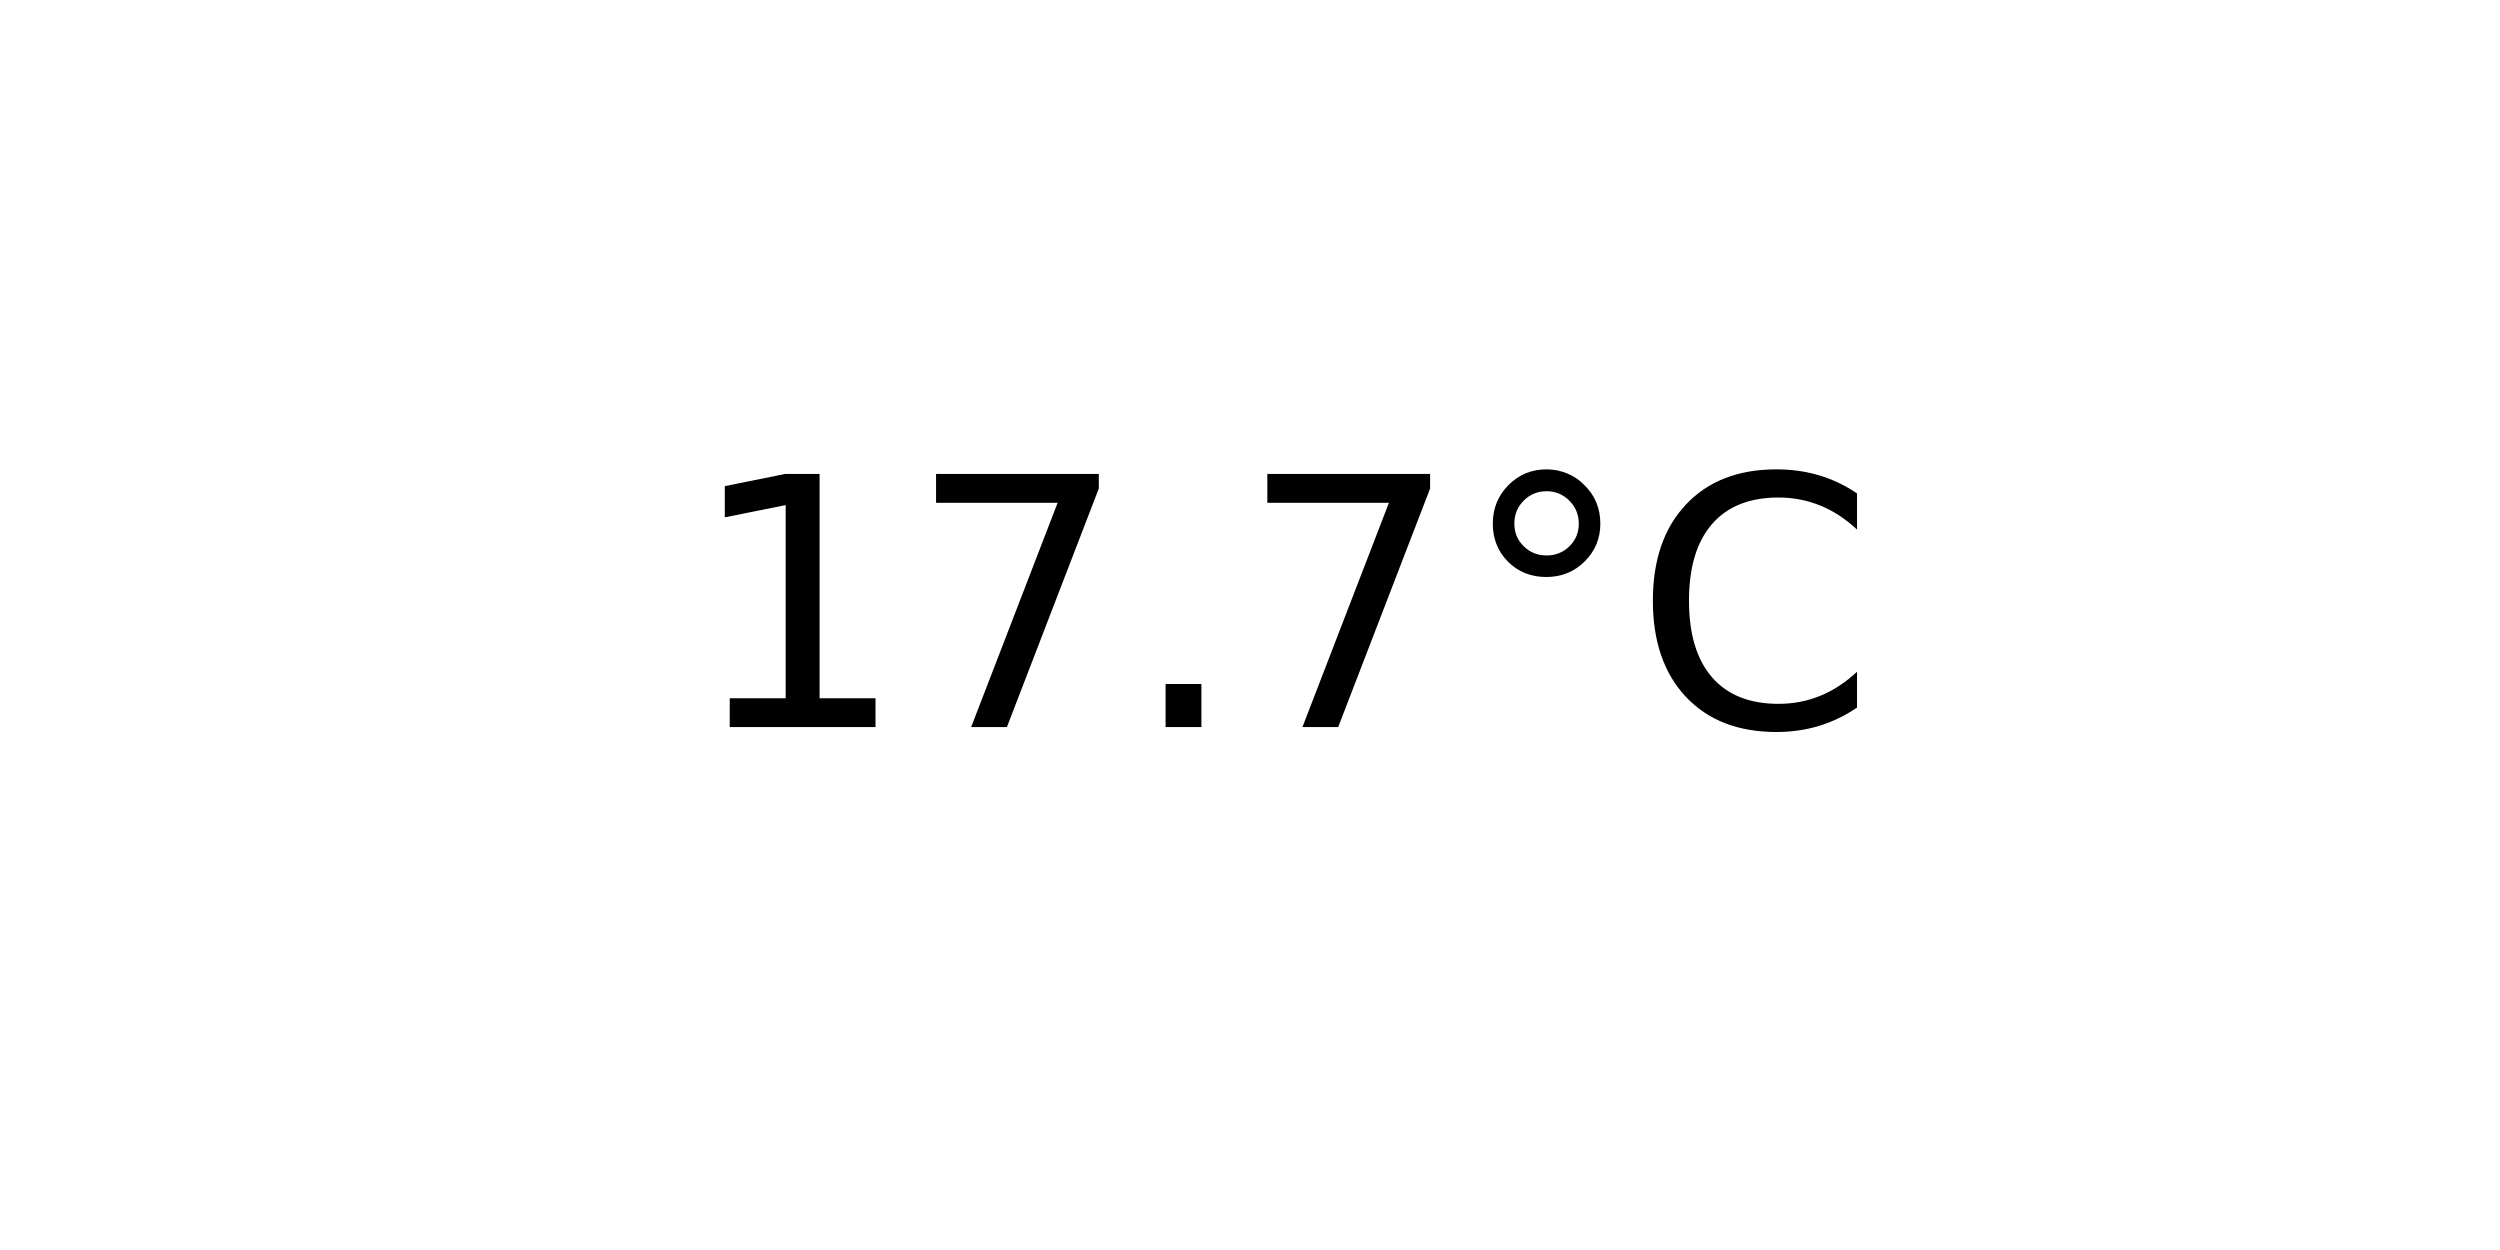
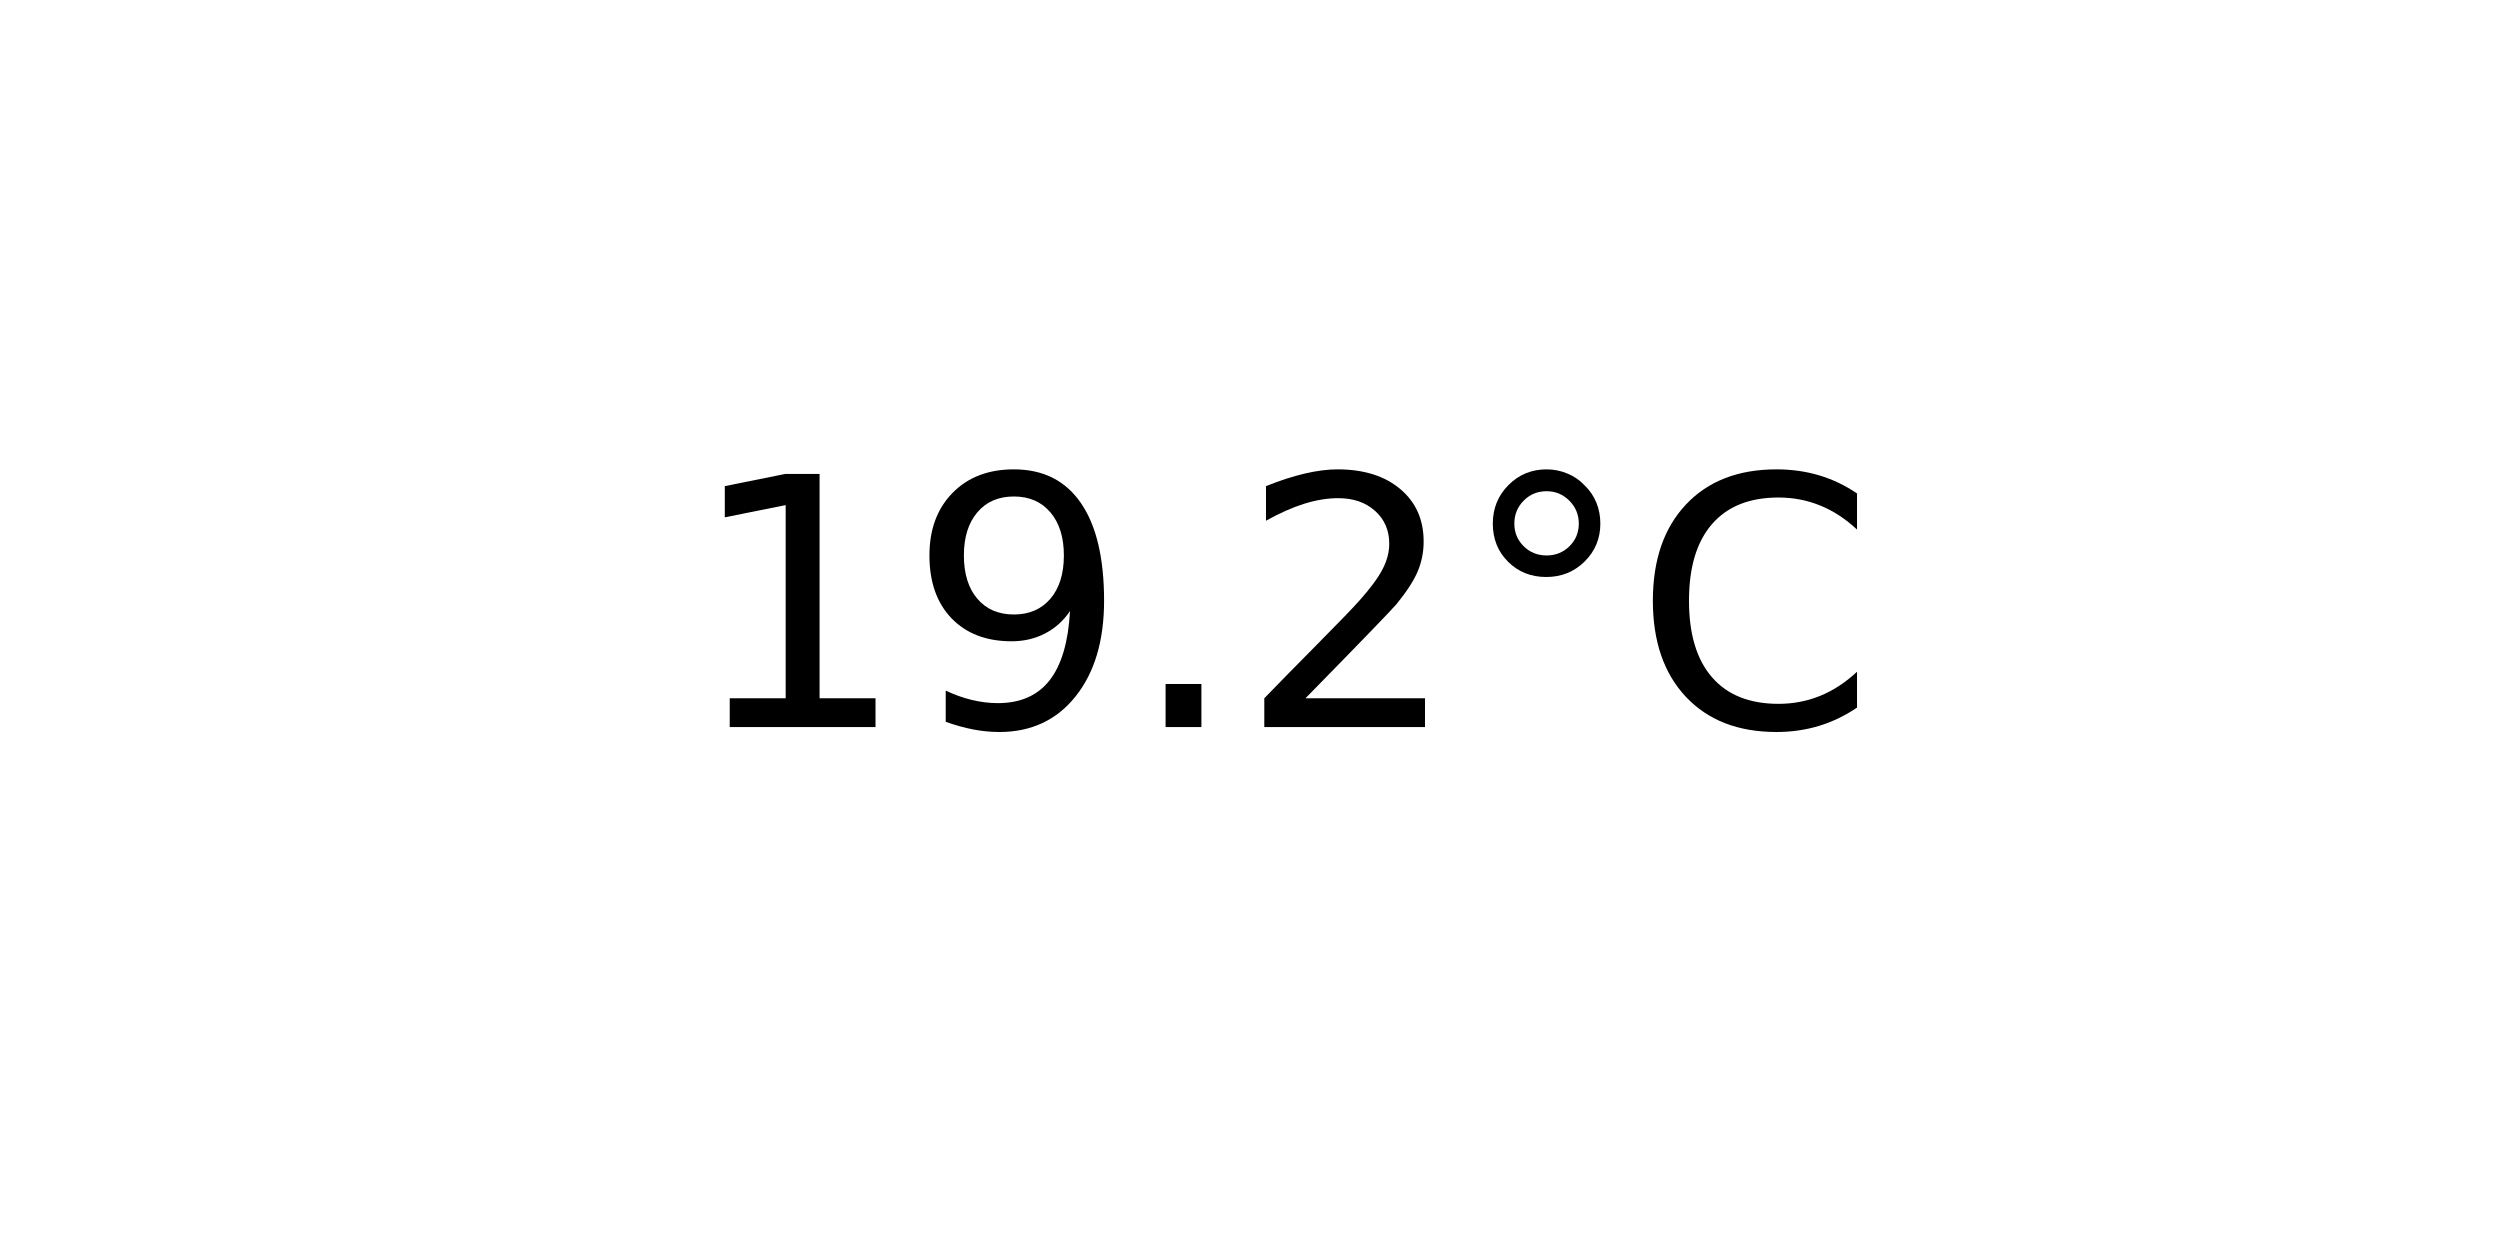
<svg xmlns="http://www.w3.org/2000/svg" xmlns:xlink="http://www.w3.org/1999/xlink" width="72pt" height="36pt" viewBox="0 0 72 36" version="1.1">
  <defs>
    <style type="text/css">*{stroke-linejoin: round; stroke-linecap: butt}</style>
  </defs>
  <g id="figure_1">
    <g id="axes_1">
      <g id="text_1">
        <g transform="translate(19.77578 20.93937) scale(0.1 -0.1)">
          <defs>
            <path id="DejaVuSans-31" d="M 794 531  L 1825 531  L 1825 4091  L 703 3866  L 703 4441  L 1819 4666  L 2450 4666  L 2450 531  L 3481 531  L 3481 0  L 794 0  L 794 531  z " transform="scale(0.015625)" />
-             <path id="DejaVuSans-37" d="M 525 4666  L 3525 4666  L 3525 4397  L 1831 0  L 1172 0  L 2766 4134  L 525 4134  L 525 4666  z " transform="scale(0.015625)" />
+             <path id="DejaVuSans-39" d="M 703 97  L 703 672  Q 941 559 1184 500  Q 1428 441 1663 441  Q 2288 441 2617 861  Q 2947 1281 2994 2138  Q 2813 1869 2534 1725  Q 2256 1581 1919 1581  Q 1219 1581 811 2004  Q 403 2428 403 3163  Q 403 3881 828 4315  Q 1253 4750 1959 4750  Q 2769 4750 3195 4129  Q 3622 3509 3622 2328  Q 3622 1225 3098 567  Q 2575 -91 1691 -91  Q 1453 -91 1209 -44  Q 966 3 703 97  z M 1959 2075  Q 2384 2075 2632 2365  Q 2881 2656 2881 3163  Q 2881 3666 2632 3958  Q 2384 4250 1959 4250  Q 1534 4250 1286 3958  Q 1038 3666 1038 3163  Q 1038 2656 1286 2365  Q 1534 2075 1959 2075  z " transform="scale(0.015625)" />
            <path id="DejaVuSans-2e" d="M 684 794  L 1344 794  L 1344 0  L 684 0  L 684 794  z " transform="scale(0.015625)" />
+             <path id="DejaVuSans-32" d="M 1228 531  L 3431 531  L 3431 0  L 469 0  L 469 531  Q 828 903 1448 1529  Q 2069 2156 2228 2338  Q 2531 2678 2651 2914  Q 2772 3150 2772 3378  Q 2772 3750 2511 3984  Q 2250 4219 1831 4219  Q 1534 4219 1204 4116  Q 875 4013 500 3803  L 500 4441  Q 881 4594 1212 4672  Q 1544 4750 1819 4750  Q 2544 4750 2975 4387  Q 3406 4025 3406 3419  Q 3406 3131 3298 2873  Q 3191 2616 2906 2266  Q 2828 2175 2409 1742  Q 1991 1309 1228 531  z " transform="scale(0.015625)" />
            <path id="DejaVuSans-b0" d="M 1600 4347  Q 1350 4347 1178 4173  Q 1006 4000 1006 3750  Q 1006 3503 1178 3333  Q 1350 3163 1600 3163  Q 1850 3163 2022 3333  Q 2194 3503 2194 3750  Q 2194 3997 2020 4172  Q 1847 4347 1600 4347  z M 1600 4750  Q 1800 4750 1984 4673  Q 2169 4597 2303 4453  Q 2447 4313 2519 4134  Q 2591 3956 2591 3750  Q 2591 3338 2302 3052  Q 2013 2766 1594 2766  Q 1172 2766 890 3047  Q 609 3328 609 3750  Q 609 4169 896 4459  Q 1184 4750 1600 4750  z " transform="scale(0.015625)" />
            <path id="DejaVuSans-43" d="M 4122 4306  L 4122 3641  Q 3803 3938 3442 4084  Q 3081 4231 2675 4231  Q 1875 4231 1450 3742  Q 1025 3253 1025 2328  Q 1025 1406 1450 917  Q 1875 428 2675 428  Q 3081 428 3442 575  Q 3803 722 4122 1019  L 4122 359  Q 3791 134 3420 21  Q 3050 -91 2638 -91  Q 1578 -91 968 557  Q 359 1206 359 2328  Q 359 3453 968 4101  Q 1578 4750 2638 4750  Q 3056 4750 3426 4639  Q 3797 4528 4122 4306  z " transform="scale(0.015625)" />
          </defs>
          <use xlink:href="#DejaVuSans-31" />
-           <use xlink:href="#DejaVuSans-37" x="63.623" />
+           <use xlink:href="#DejaVuSans-39" x="63.623" />
          <use xlink:href="#DejaVuSans-2e" x="127.246" />
-           <use xlink:href="#DejaVuSans-37" x="159.033" />
+           <use xlink:href="#DejaVuSans-32" x="159.033" />
          <use xlink:href="#DejaVuSans-b0" x="222.656" />
          <use xlink:href="#DejaVuSans-43" x="272.656" />
        </g>
      </g>
    </g>
  </g>
</svg>
